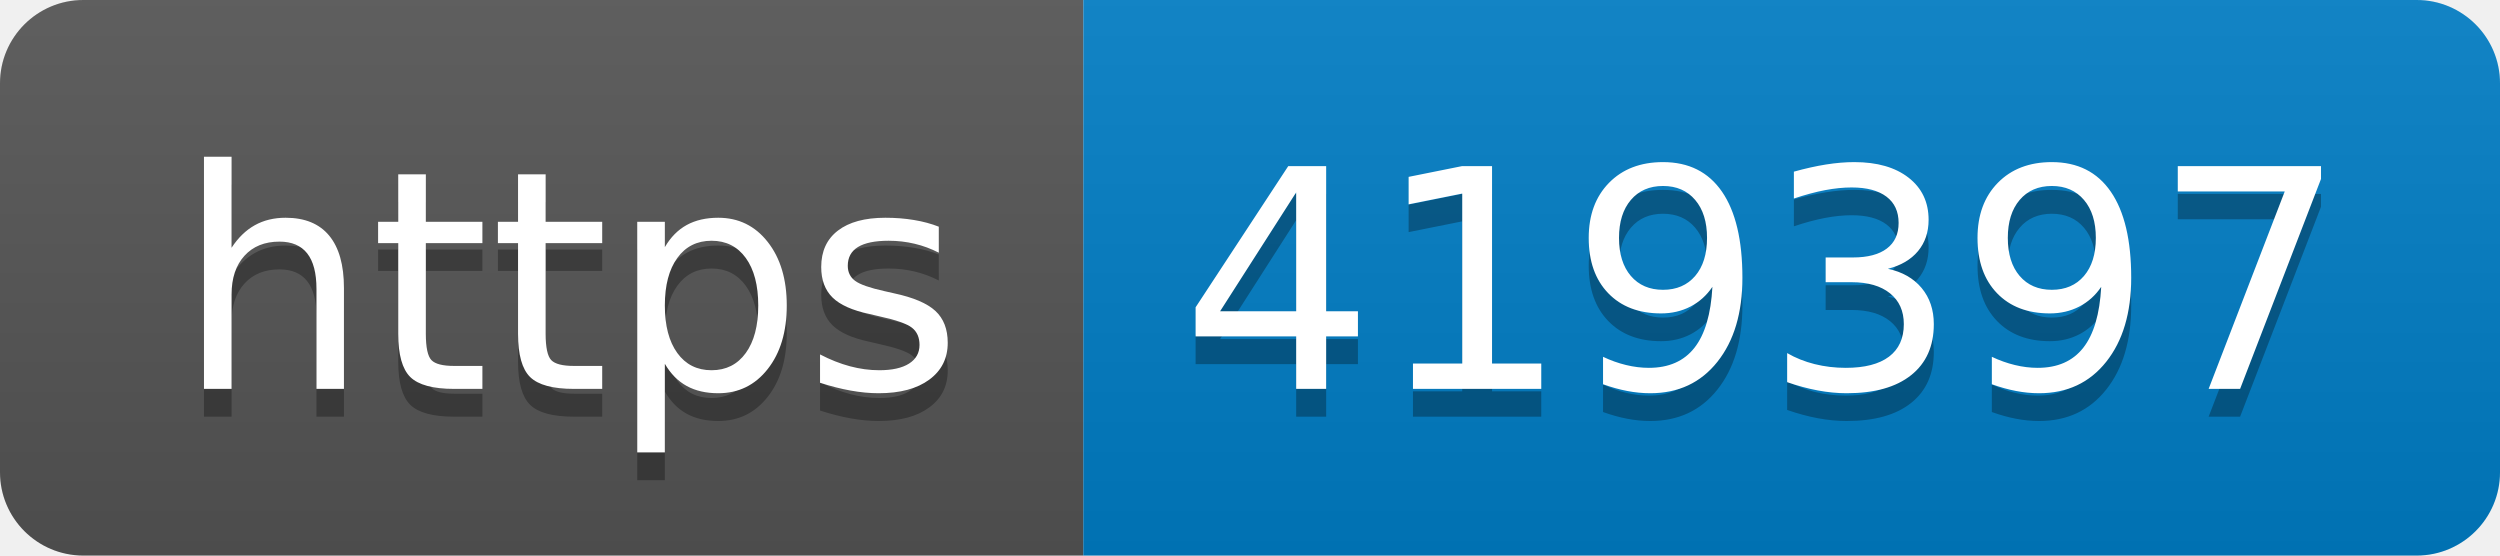
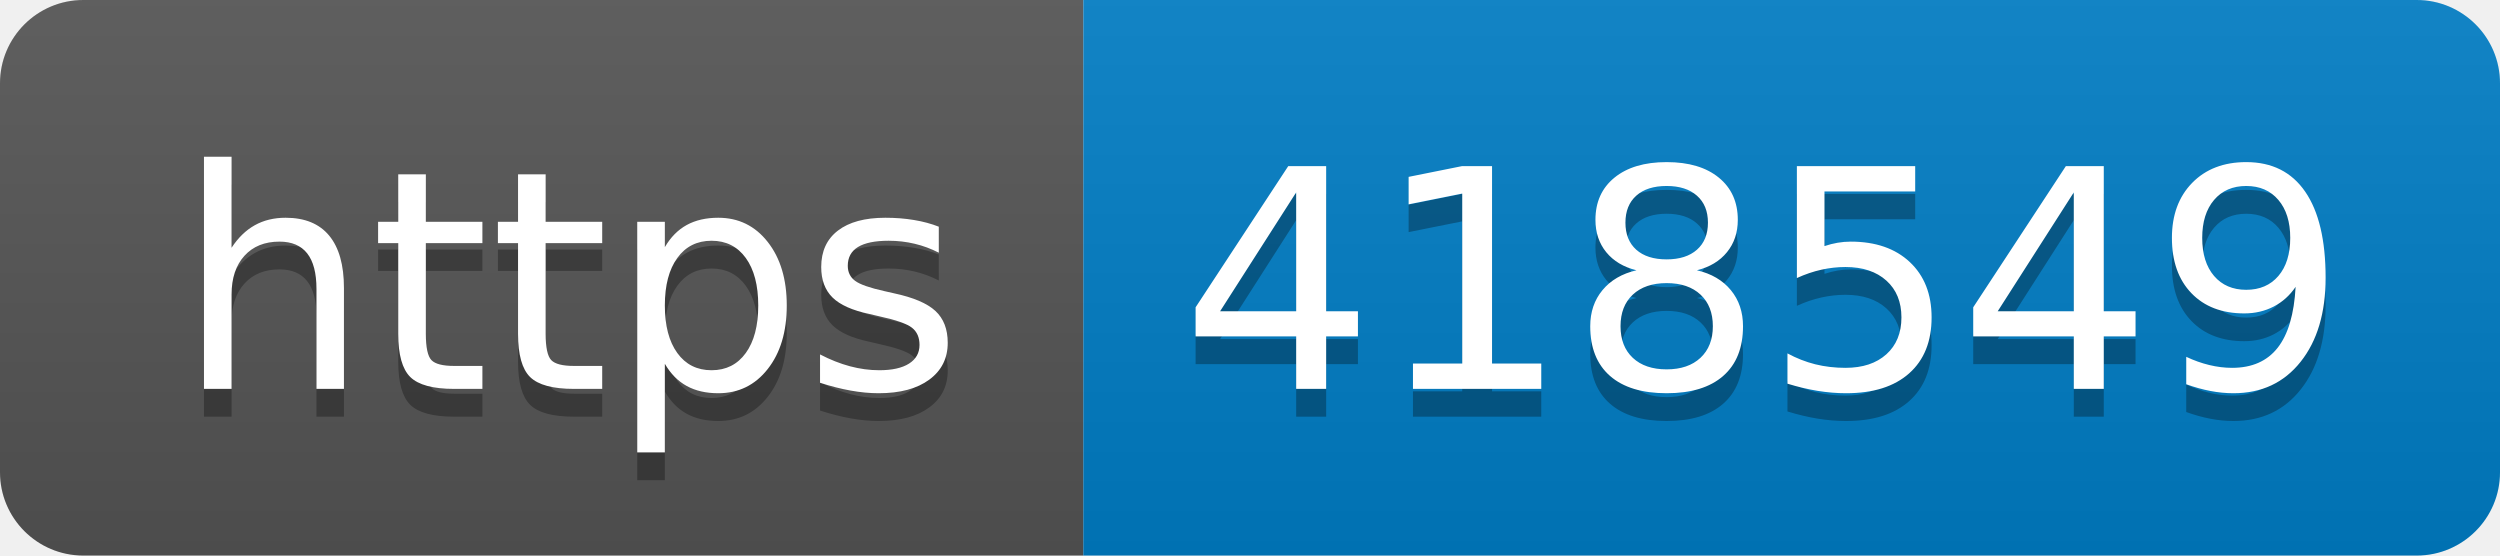
- <svg xmlns="http://www.w3.org/2000/svg" width="90" height="20" role="img" aria-label="https: 419397">
+ <svg xmlns="http://www.w3.org/2000/svg" width="90" height="20" role="img" aria-label="https: 418549">
  <linearGradient id="s" x2="0" y2="100%">
    <stop offset="0" stop-color="#bbb" stop-opacity=".1" />
    <stop offset="1" stop-opacity=".1" />
  </linearGradient>
  <clipPath id="r">
    <rect width="90" height="20" rx="3" fill="#fff" />
  </clipPath>
  <g clip-path="url(#r)">
    <rect width="39" height="20" fill="#555" />
    <rect x="39" width="51" height="20" fill="#007ec6" />
    <rect width="90" height="20" fill="url(#s)" />
  </g>
  <g fill="#fff" text-anchor="middle" font-family="Verdana,Geneva,DejaVu Sans,sans-serif" text-rendering="geometricPrecision" font-size="110">
    <text aria-hidden="true" x="205" y="150" fill="#010101" fill-opacity=".3" transform="scale(.1)" textLength="290">https</text>
    <text x="205" y="140" transform="scale(.1)" fill="#fff" textLength="290">https</text>
-     <text aria-hidden="true" x="635" y="150" fill="#010101" fill-opacity=".3" transform="scale(.1)" textLength="410">419397</text>
-     <text x="635" y="140" transform="scale(.1)" fill="#fff" textLength="410">419397</text>
+     <text aria-hidden="true" x="635" y="150" fill="#010101" fill-opacity=".3" transform="scale(.1)" textLength="410">418549</text>
+     <text x="635" y="140" transform="scale(.1)" fill="#fff" textLength="410">418549</text>
  </g>
</svg>
